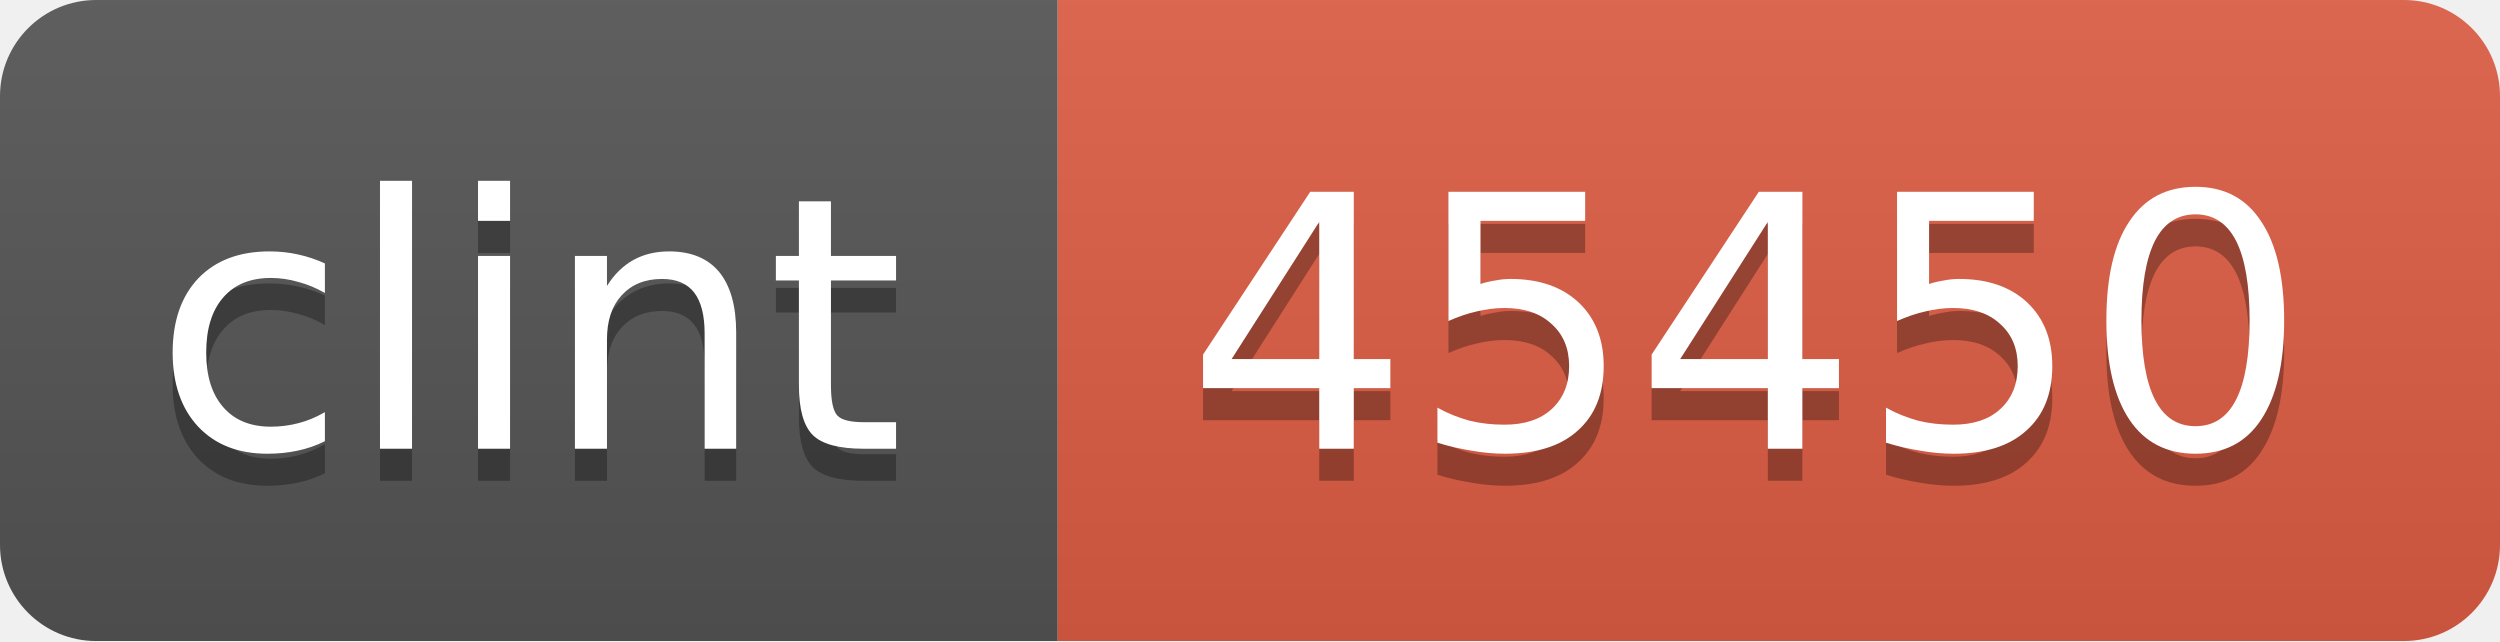
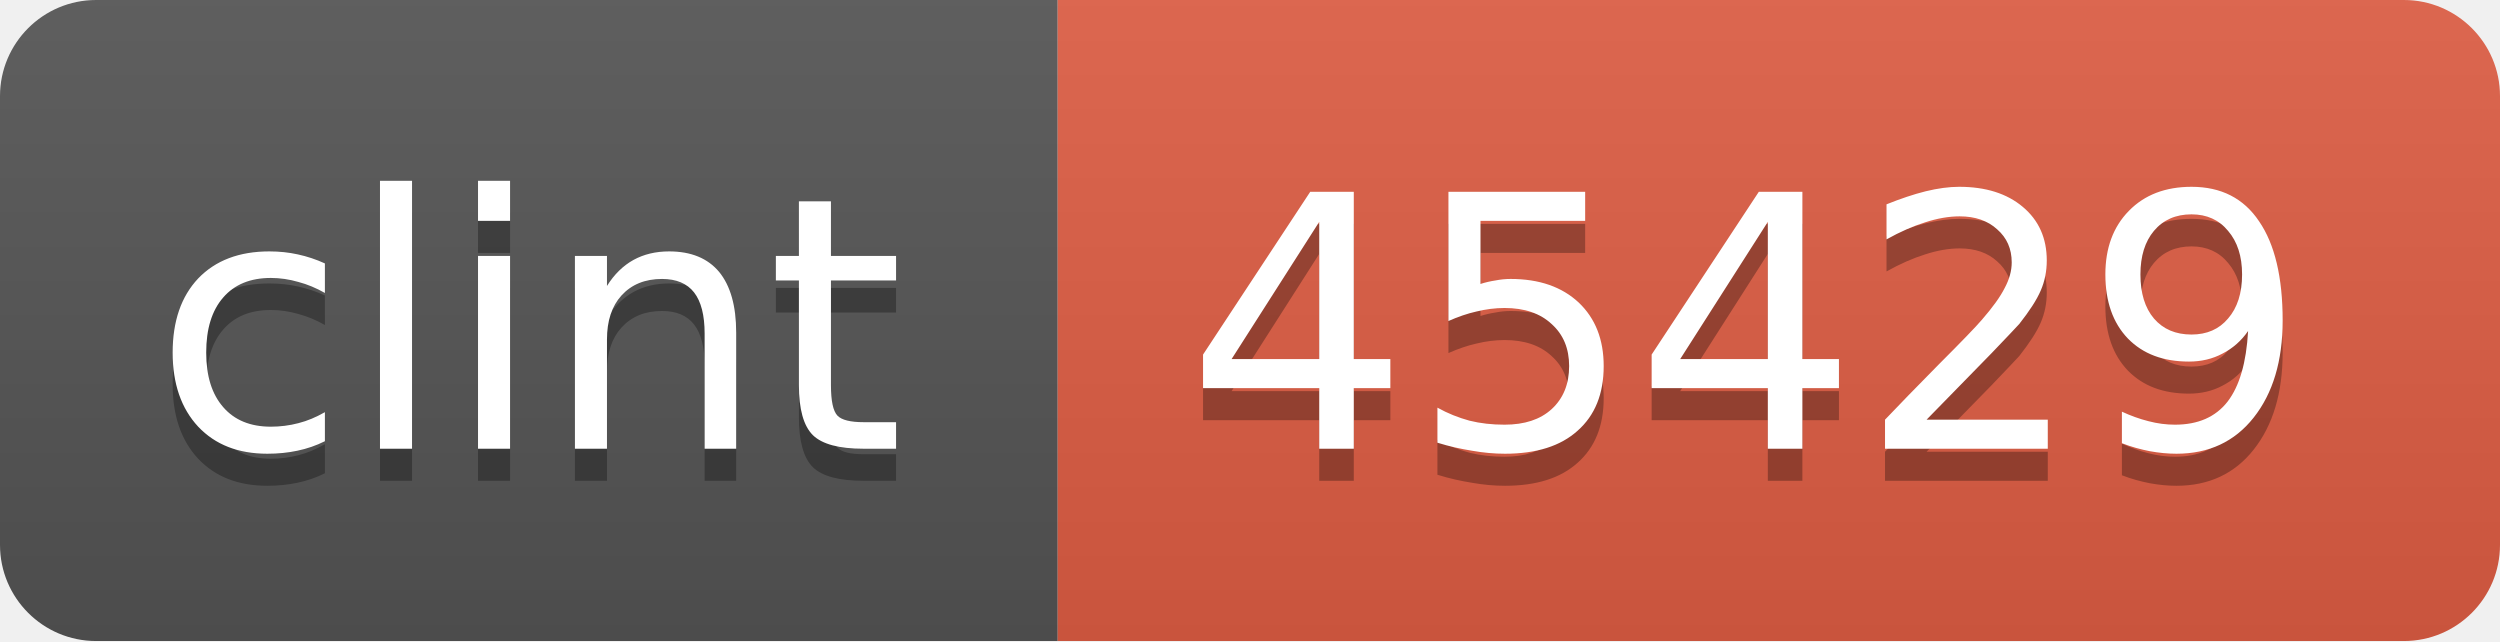
<svg xmlns="http://www.w3.org/2000/svg" width="78" height="20">
  <linearGradient id="b" x2="0" y2="100%">
    <stop offset="0" stop-color="#bbb" stop-opacity=".1" />
    <stop offset="1" stop-opacity=".1" />
  </linearGradient>
  <mask id="a">
    <rect width="78" height="20" rx="3" fill="#fff" />
  </mask>
  <g mask="url(#a)">
    <path fill="#555" d="M0 0h33v20H0z" />
    <path fill="#e05d44" d="M33 0h45v20H33z" />
    <path fill="url(#b)" d="M0 0h78v20H0z" />
  </g>
  <g fill="#fff" text-anchor="middle" font-family="DejaVu Sans,Verdana,Geneva,sans-serif" font-size="11">
    <text x="16.5" y="15" fill="#010101" fill-opacity=".3">clint</text>
    <text x="16.5" y="14">clint</text>
-     <text x="54.5" y="15" fill="#010101" fill-opacity=".3">45450</text>
-     <text x="54.5" y="14">45450</text>
+     <text x="54.5" y="15" fill="#010101" fill-opacity=".3">45429</text>
+     <text x="54.5" y="14">45429</text>
  </g>
</svg>
